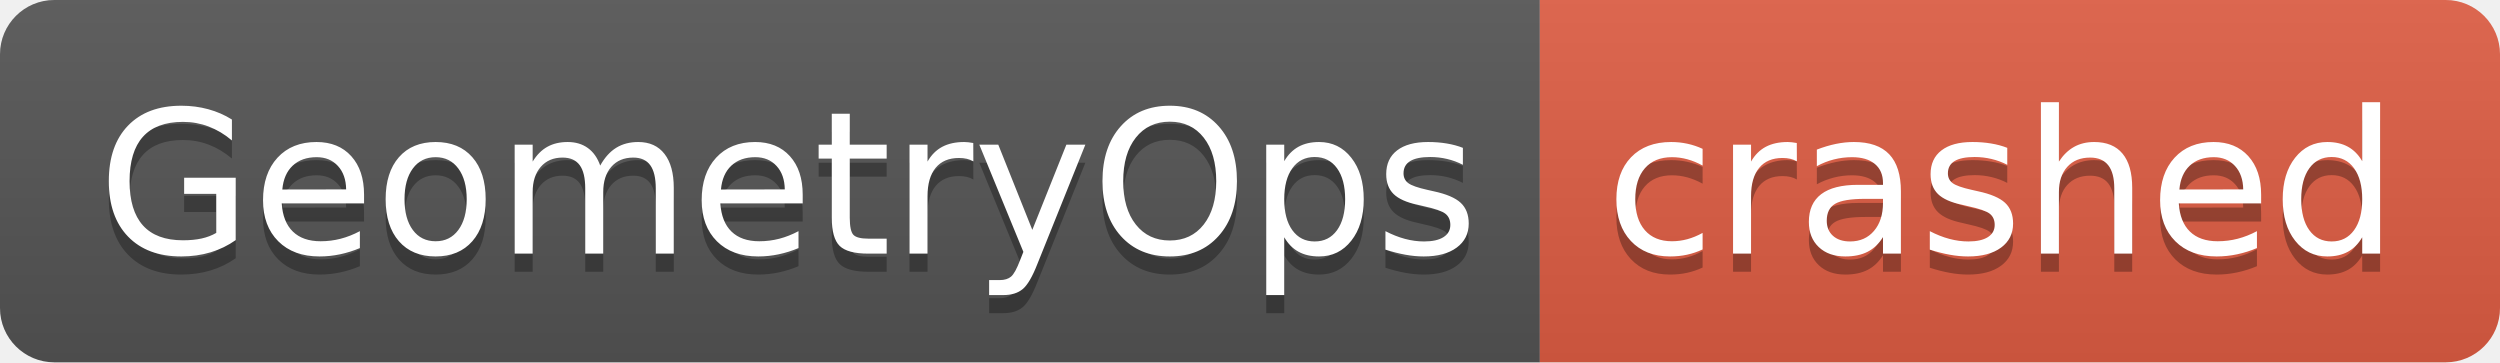
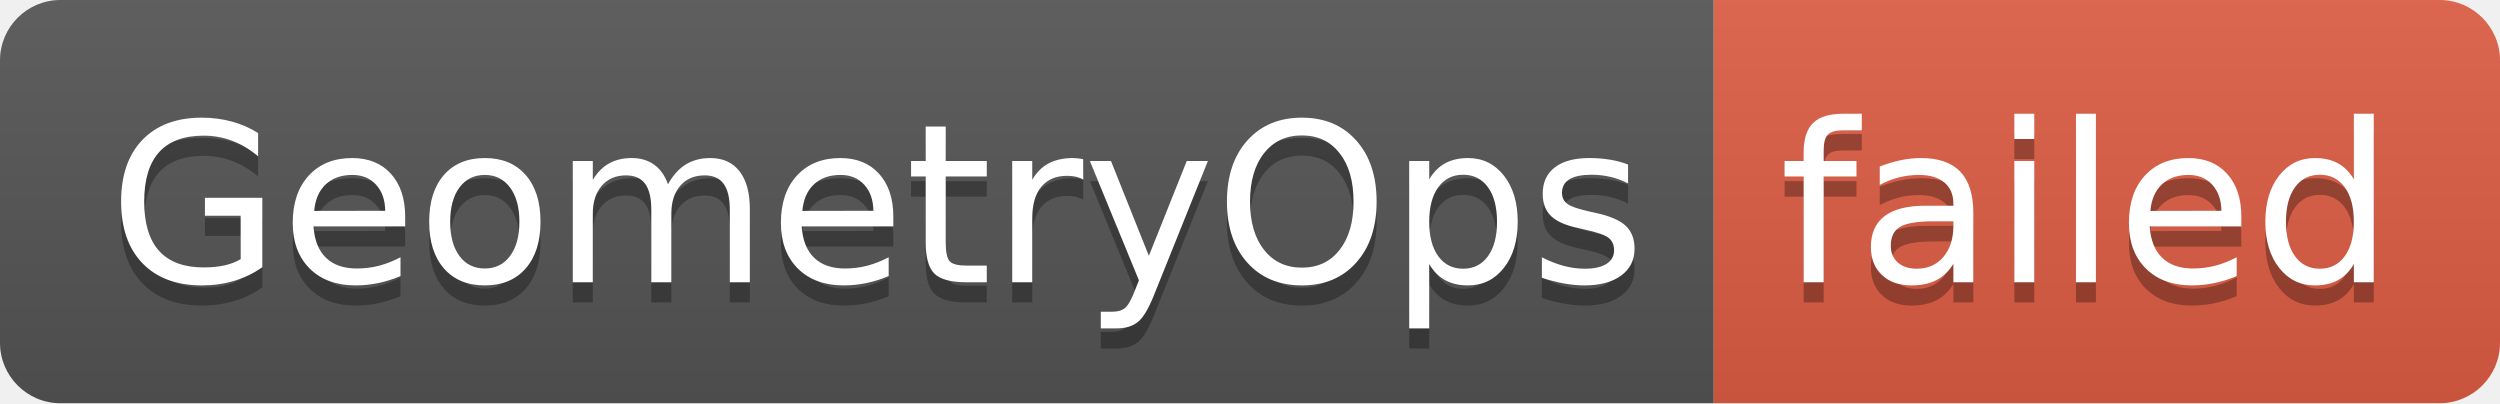
- <svg xmlns="http://www.w3.org/2000/svg" width="138" height="20" role="img" aria-label="GeometryOps: crashed">
+ <svg xmlns="http://www.w3.org/2000/svg" width="124" height="20" role="img" aria-label="GeometryOps: failed">
  <linearGradient id="s" x2="0" y2="100%">
    <stop offset="0" stop-color="#bbb" stop-opacity=".1" />
    <stop offset="1" stop-opacity=".1" />
  </linearGradient>
  <clipPath id="r">
-     <rect width="138" height="20" rx="3" fill="#fff" />
+     <rect width="124" height="20" rx="3" fill="#fff" />
  </clipPath>
  <g clip-path="url(#r)">
    <rect width="85" height="20" fill="#555" />
-     <rect x="85" width="53" height="20" fill="#e05d44" />
-     <rect width="138" height="20" fill="url(#s)" />
+     <rect x="85" width="39" height="20" fill="#e05d44" />
+     <rect width="124" height="20" fill="url(#s)" />
  </g>
  <g fill="#fff" text-anchor="middle" font-family="Verdana,Geneva,DejaVu Sans,sans-serif" text-rendering="geometricPrecision" font-size="110">
    <text aria-hidden="true" x="435" y="150" fill="#010101" fill-opacity=".3" transform="scale(.1)" textLength="750">GeometryOps</text>
    <text x="435" y="140" transform="scale(.1)" fill="#fff" textLength="750">GeometryOps</text>
-     <text aria-hidden="true" x="1105" y="150" fill="#010101" fill-opacity=".3" transform="scale(.1)" textLength="430">crashed</text>
-     <text x="1105" y="140" transform="scale(.1)" fill="#fff" textLength="430">crashed</text>
+     <text aria-hidden="true" x="1035" y="150" fill="#010101" fill-opacity=".3" transform="scale(.1)" textLength="290">failed</text>
+     <text x="1035" y="140" transform="scale(.1)" fill="#fff" textLength="290">failed</text>
  </g>
</svg>
